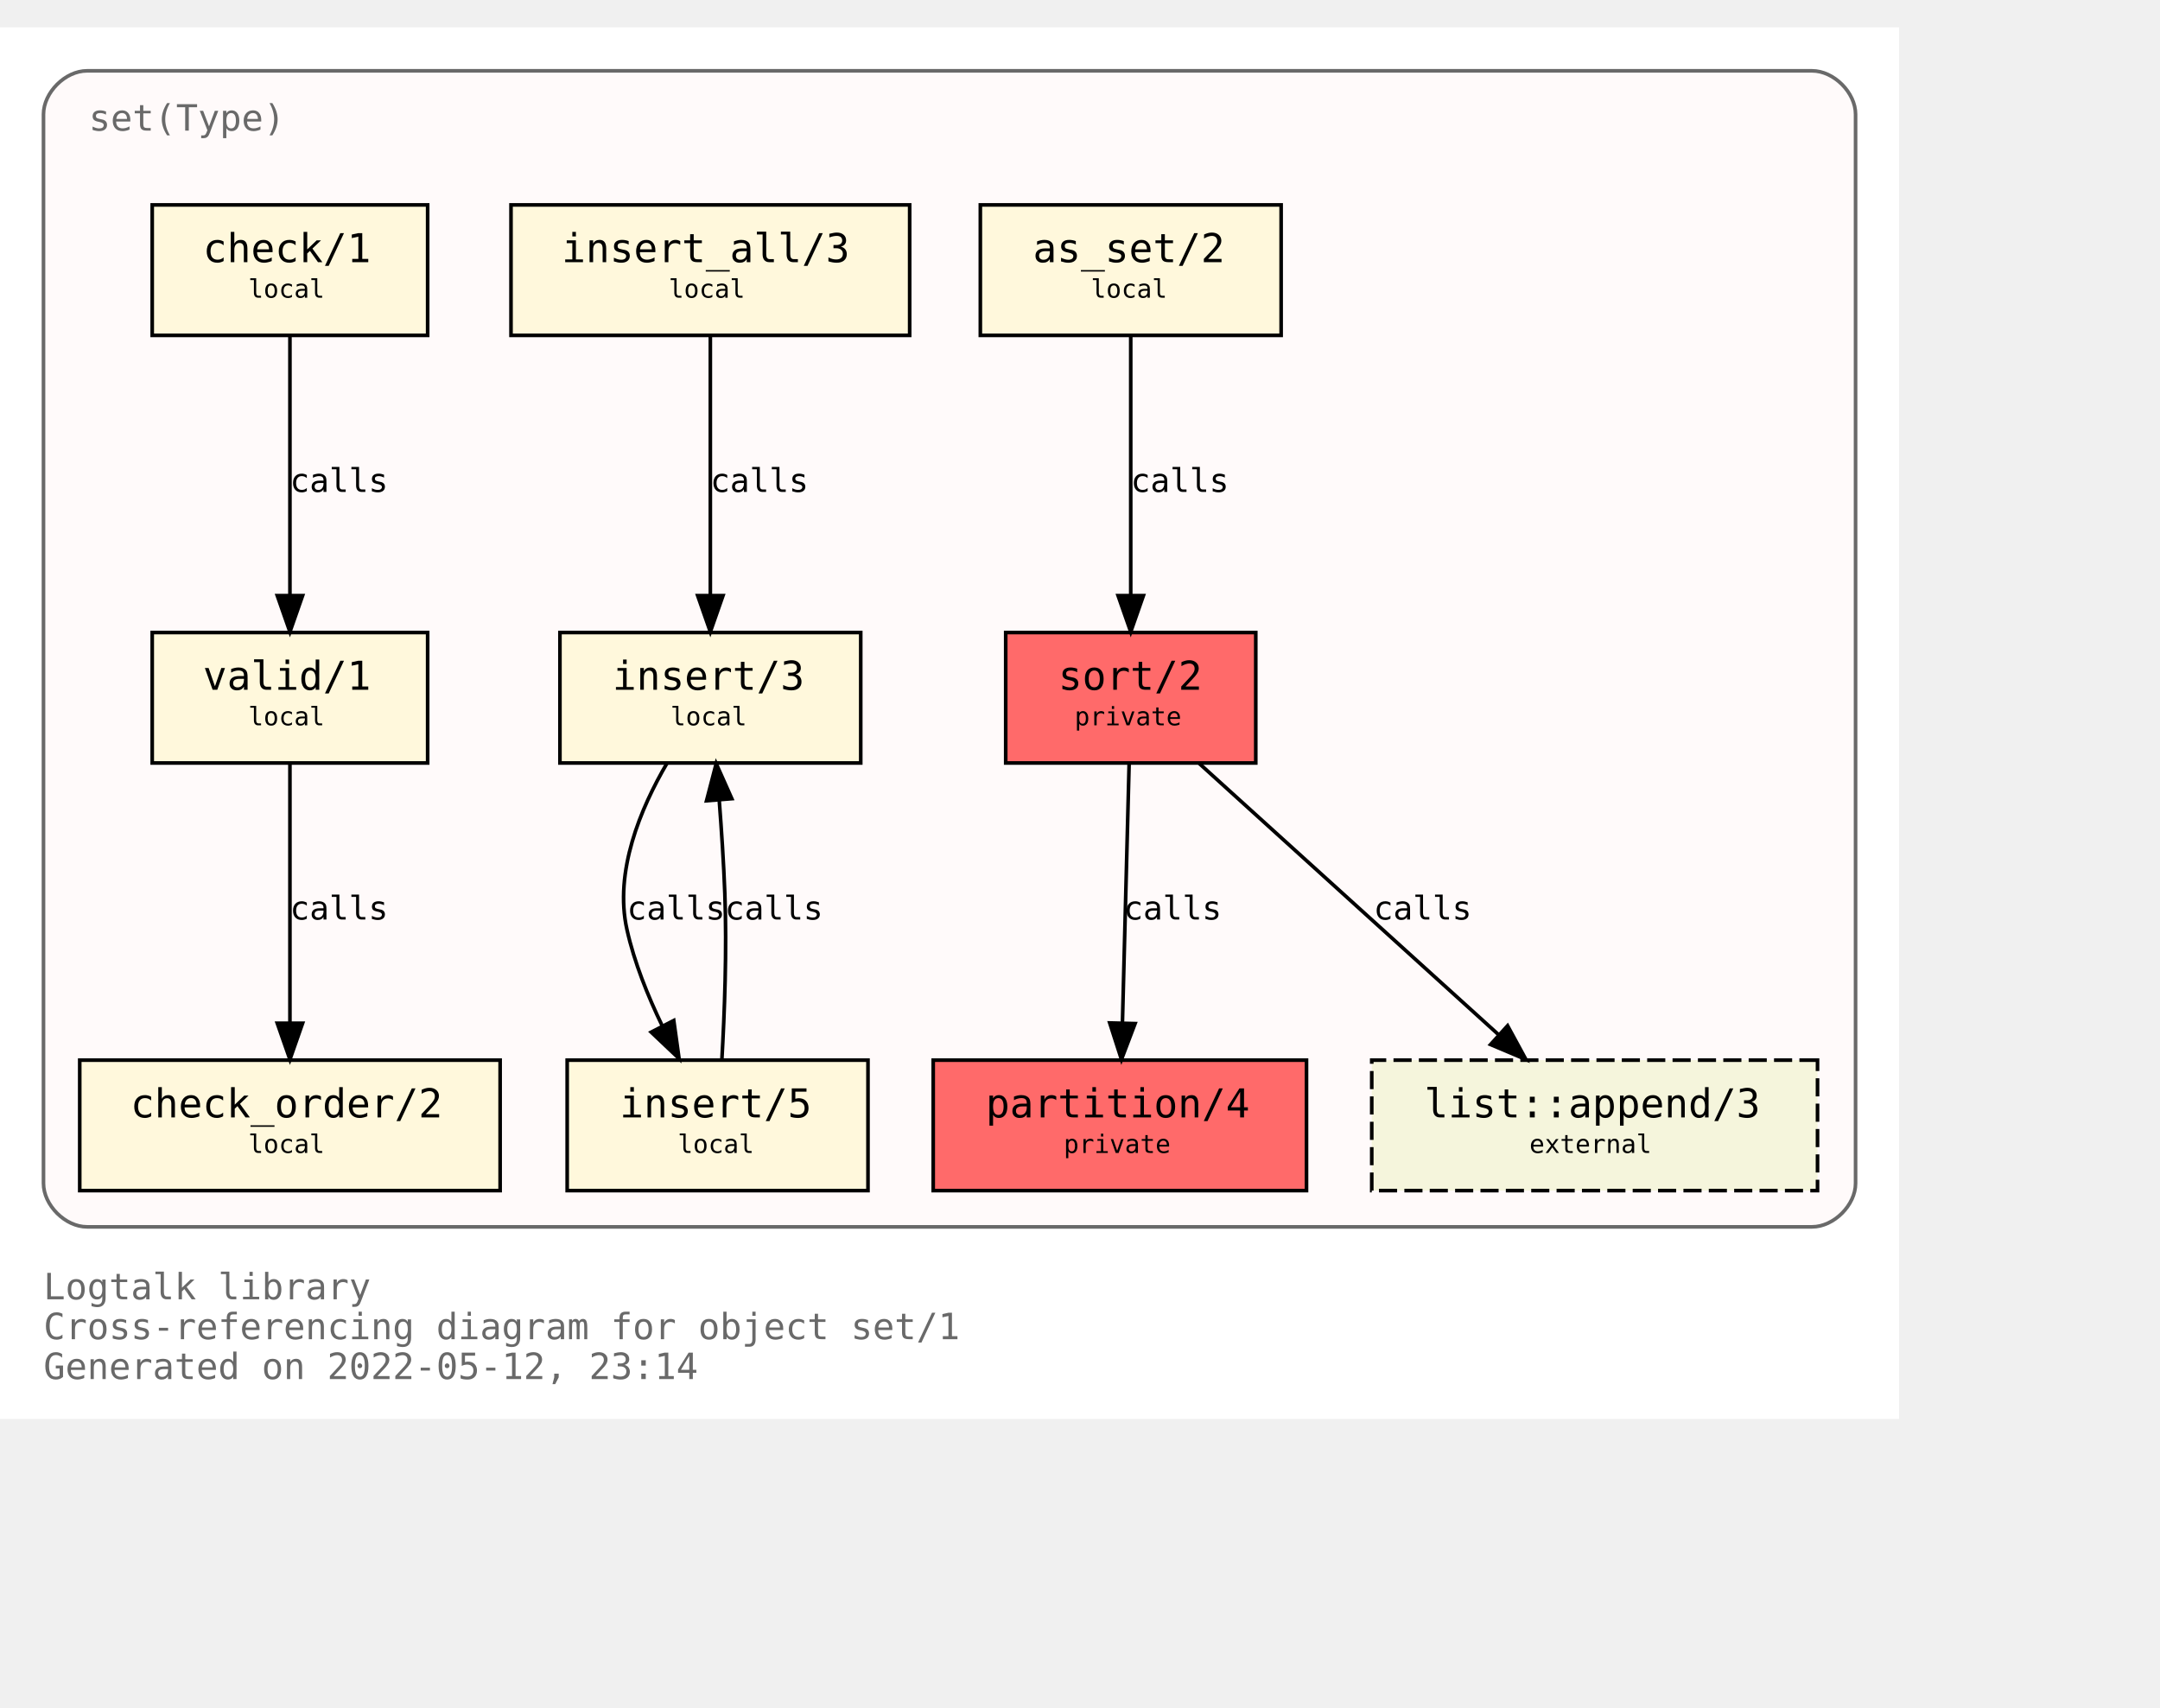
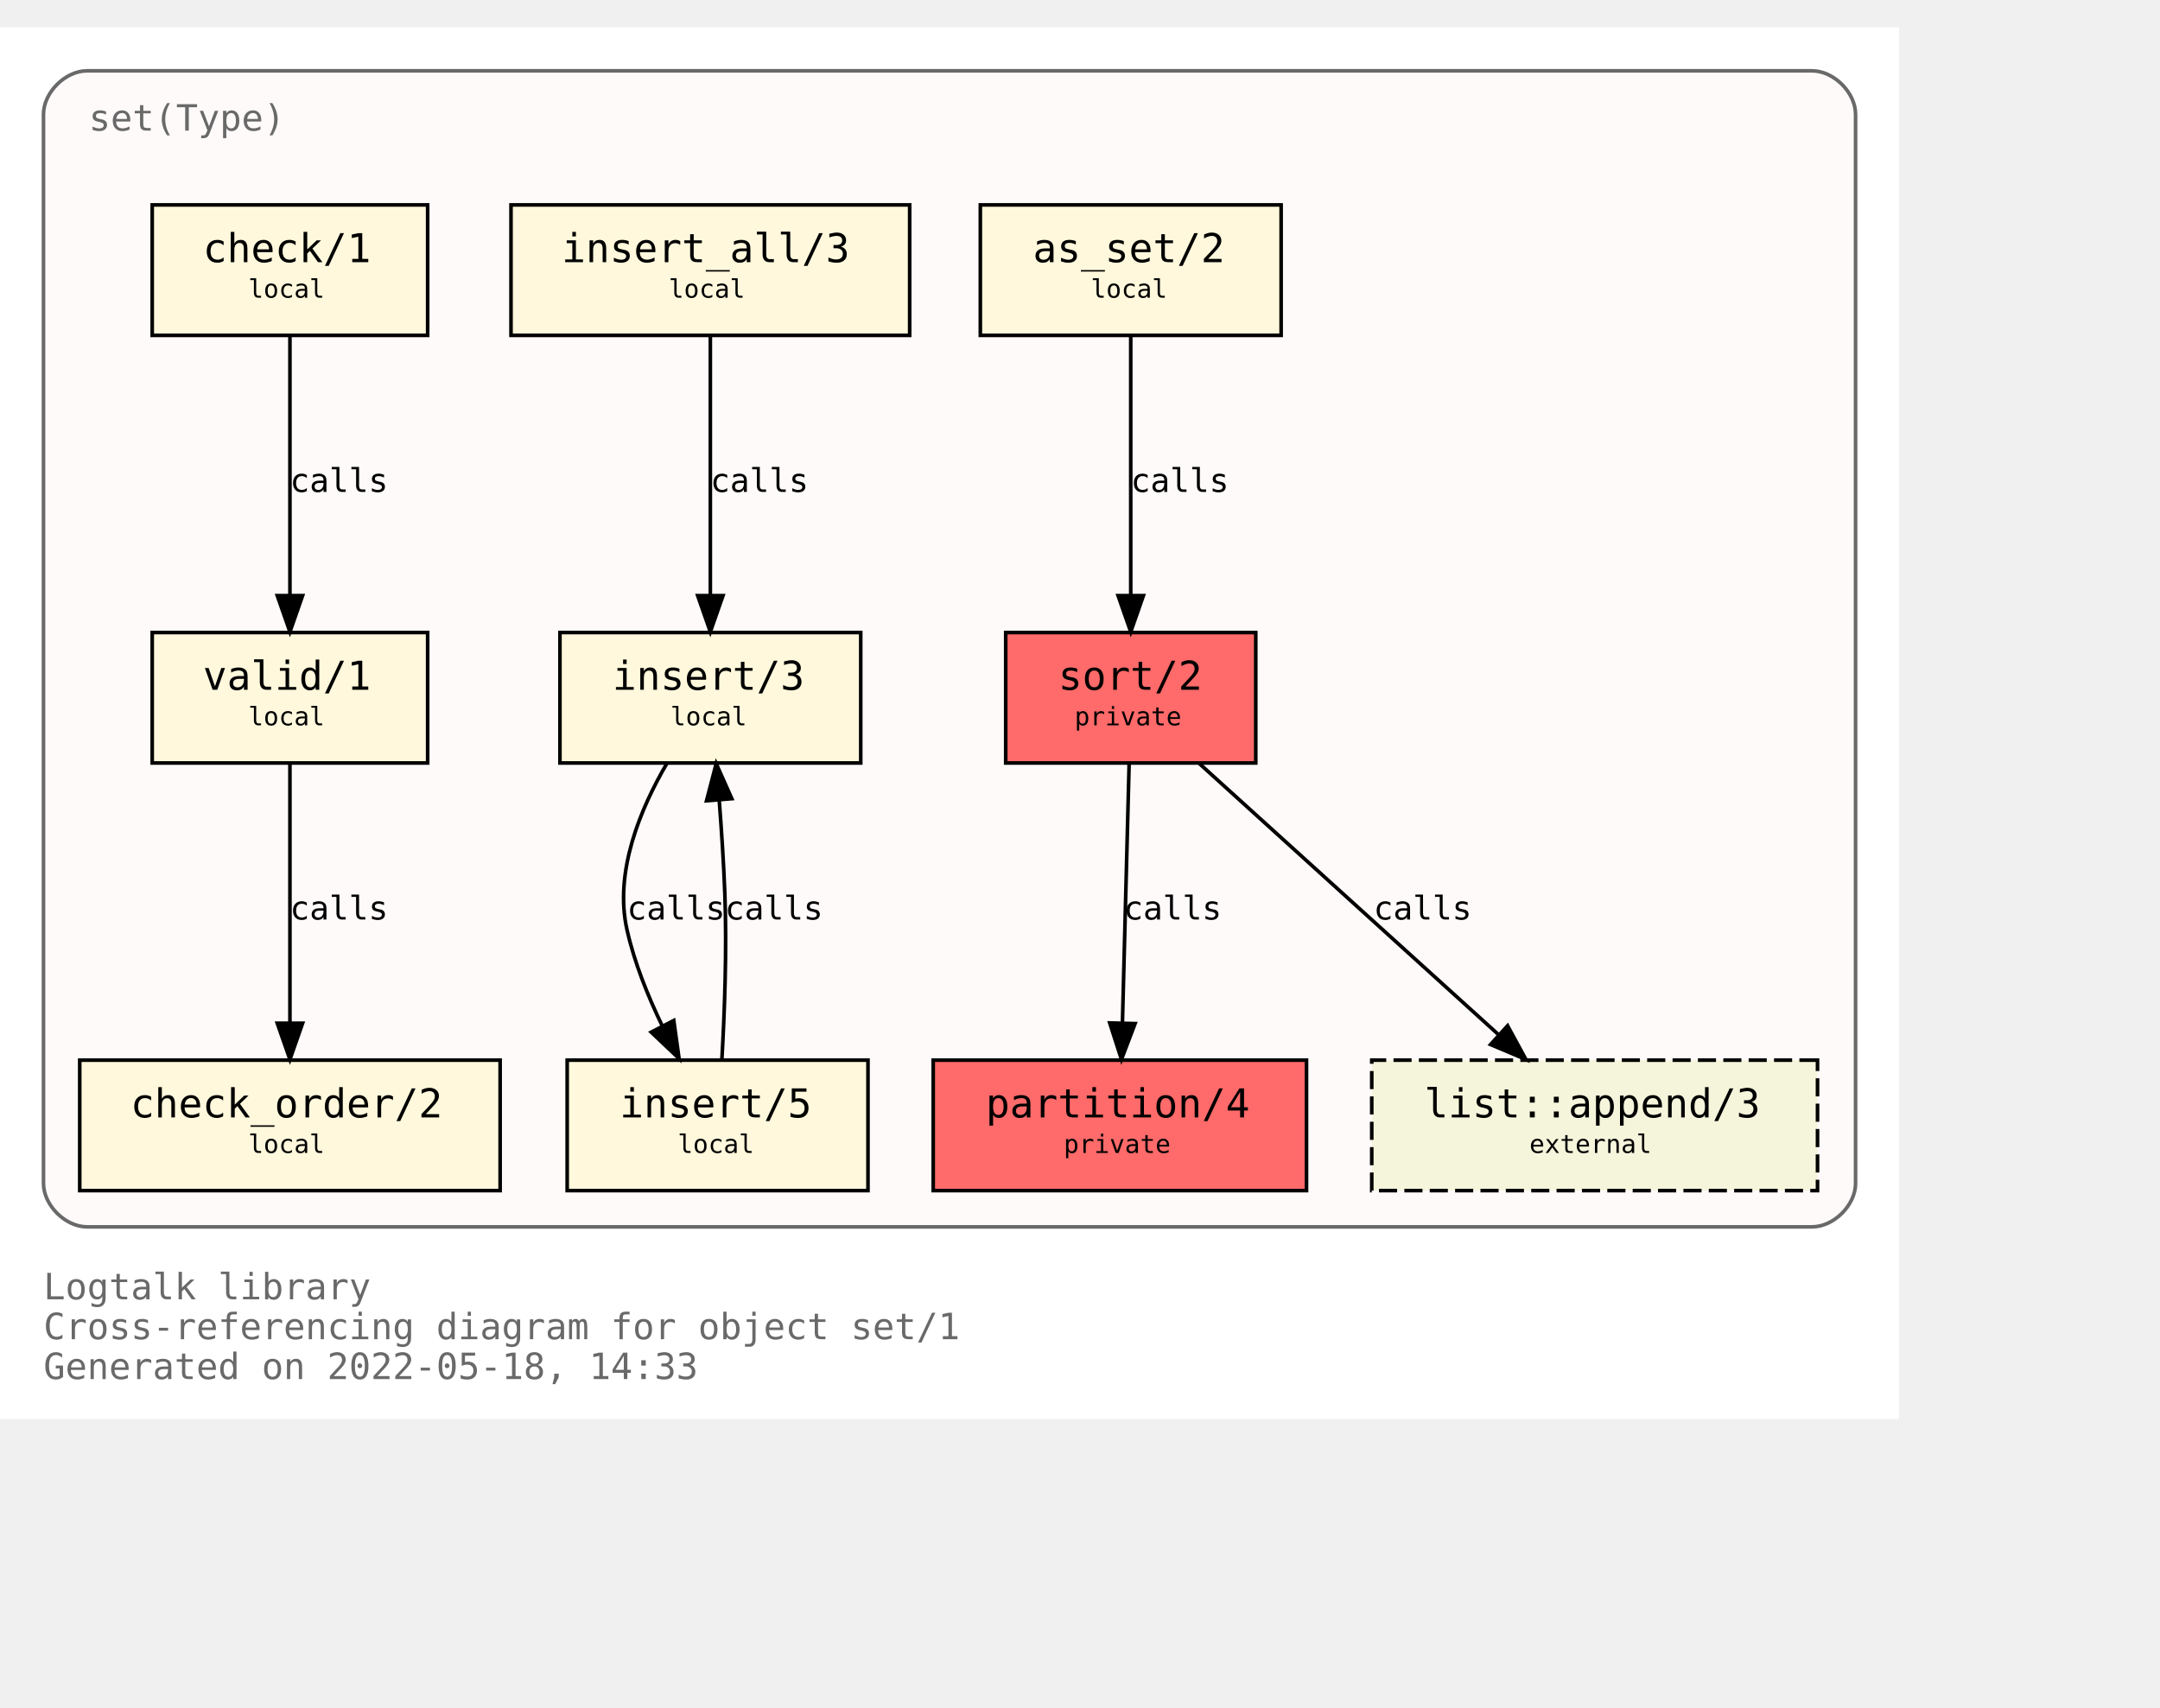
<svg xmlns="http://www.w3.org/2000/svg" xmlns:xlink="http://www.w3.org/1999/xlink" width="668pt" height="528pt" viewBox="72.00 72.00 596.00 456.00">
  <g id="graph0" class="graph" transform="scale(1 1) rotate(0) translate(76 452)">
    <polygon fill="white" stroke="transparent" points="-4,4 -4,-380 520,-380 520,4 -4,4" />
    <text text-anchor="start" x="8" y="-29" font-family="Monospace" font-size="10.00" fill="dimgray">Logtalk library</text>
    <text text-anchor="start" x="8" y="-18" font-family="Monospace" font-size="10.00" fill="dimgray">Cross-referencing diagram for object set/1</text>
-     <text text-anchor="start" x="8" y="-7" font-family="Monospace" font-size="10.00" fill="dimgray">Generated on 2022-05-12, 23:14</text>
+     <text text-anchor="start" x="8" y="-7" font-family="Monospace" font-size="10.00" fill="dimgray">Generated on 2022-05-18, 14:33</text>
    <g id="clust1" class="cluster">
      <g id="a_clust1">
        <a xlink:title="set(Type)">
          <path fill="snow" stroke="dimgray" d="M20,-49C20,-49 496,-49 496,-49 502,-49 508,-55 508,-61 508,-61 508,-356 508,-356 508,-362 502,-368 496,-368 496,-368 20,-368 20,-368 14,-368 8,-362 8,-356 8,-356 8,-61 8,-61 8,-55 14,-49 20,-49" />
          <g id="a_clust1_0">
-             <a xlink:href="https://github.com/LogtalkDotOrg/logtalk3/tree/b2106def9e047f2e1729a1233d7152c41027edbd/library/sets/set1.lgt" xlink:title="https://github.com/LogtalkDotOrg/logtalk3/tree/b2106def9e047f2e1729a1233d7152c41027edbd/library/sets/set1.lgt">
+             <a xlink:href="https://github.com/LogtalkDotOrg/logtalk3/tree/278e648200c4752db647c5a5add0557307b3ba2c/library/sets/set1.lgt" xlink:title="https://github.com/LogtalkDotOrg/logtalk3/tree/278e648200c4752db647c5a5add0557307b3ba2c/library/sets/set1.lgt">
              <text text-anchor="start" x="20.5" y="-351.5" font-family="Monospace" font-size="10.00" fill="dimgray">set(Type)</text>
            </a>
          </g>
        </a>
      </g>
    </g>
    <g id="node1" class="node">
      <g id="a_node1">
-         <a xlink:href="https://github.com/LogtalkDotOrg/logtalk3/tree/b2106def9e047f2e1729a1233d7152c41027edbd/library/sets/set1.lgt#L33" xlink:title="https://github.com/LogtalkDotOrg/logtalk3/tree/b2106def9e047f2e1729a1233d7152c41027edbd/library/sets/set1.lgt#L33">
+         <a xlink:href="https://github.com/LogtalkDotOrg/logtalk3/tree/278e648200c4752db647c5a5add0557307b3ba2c/library/sets/set1.lgt#L33" xlink:title="https://github.com/LogtalkDotOrg/logtalk3/tree/278e648200c4752db647c5a5add0557307b3ba2c/library/sets/set1.lgt#L33">
          <polygon fill="#ff6a6a" stroke="black" points="342.5,-213 273.5,-213 273.5,-177 342.5,-177 342.5,-213" />
          <text text-anchor="start" x="282" y="-197.8" font-family="Monospace" font-size="9.00"> </text>
          <text text-anchor="start" x="288" y="-197.2" font-family="Monospace" font-size="11.00">sort/2</text>
          <text text-anchor="start" x="329" y="-197.8" font-family="Monospace" font-size="9.00"> </text>
          <text text-anchor="start" x="282" y="-186.8" font-family="Monospace" font-size="9.00"> </text>
          <text text-anchor="start" x="292.5" y="-187.4" font-family="Monospace" font-size="7.00">private</text>
          <text text-anchor="start" x="329" y="-186.8" font-family="Monospace" font-size="9.00"> </text>
        </a>
      </g>
    </g>
    <g id="node2" class="node">
      <g id="a_node2">
-         <a xlink:href="https://github.com/LogtalkDotOrg/logtalk3/tree/b2106def9e047f2e1729a1233d7152c41027edbd/library/sets/set1.lgt#L40" xlink:title="https://github.com/LogtalkDotOrg/logtalk3/tree/b2106def9e047f2e1729a1233d7152c41027edbd/library/sets/set1.lgt#L40">
+         <a xlink:href="https://github.com/LogtalkDotOrg/logtalk3/tree/278e648200c4752db647c5a5add0557307b3ba2c/library/sets/set1.lgt#L40" xlink:title="https://github.com/LogtalkDotOrg/logtalk3/tree/278e648200c4752db647c5a5add0557307b3ba2c/library/sets/set1.lgt#L40">
          <polygon fill="#ff6a6a" stroke="black" points="356.5,-95 253.5,-95 253.5,-59 356.5,-59 356.5,-95" />
          <text text-anchor="start" x="262" y="-79.8" font-family="Monospace" font-size="9.00"> </text>
          <text text-anchor="start" x="268" y="-79.2" font-family="Monospace" font-size="11.00">partition/4</text>
          <text text-anchor="start" x="343" y="-79.8" font-family="Monospace" font-size="9.00"> </text>
          <text text-anchor="start" x="262" y="-68.8" font-family="Monospace" font-size="9.00"> </text>
          <text text-anchor="start" x="289.5" y="-69.4" font-family="Monospace" font-size="7.00">private</text>
          <text text-anchor="start" x="343" y="-68.8" font-family="Monospace" font-size="9.00"> </text>
        </a>
      </g>
    </g>
    <g id="edge1" class="edge">
      <g id="a_edge1">
-         <a xlink:href="https://github.com/LogtalkDotOrg/logtalk3/tree/b2106def9e047f2e1729a1233d7152c41027edbd/library/sets/set1.lgt#L48" xlink:title="calls">
+         <a xlink:href="https://github.com/LogtalkDotOrg/logtalk3/tree/278e648200c4752db647c5a5add0557307b3ba2c/library/sets/set1.lgt#L48" xlink:title="calls">
          <path fill="none" stroke="black" d="M307.56,-176.88C307.07,-158.04 306.28,-127.47 305.71,-105.3" />
          <polygon fill="black" stroke="black" points="309.2,-105.09 305.44,-95.19 302.2,-105.27 309.2,-105.09" />
        </a>
      </g>
      <g id="a_edge1-label">
-         <a xlink:href="https://github.com/LogtalkDotOrg/logtalk3/tree/b2106def9e047f2e1729a1233d7152c41027edbd/library/sets/set1.lgt#L48" xlink:title="https://github.com/LogtalkDotOrg/logtalk3/tree/b2106def9e047f2e1729a1233d7152c41027edbd/library/sets/set1.lgt#L48">
+         <a xlink:href="https://github.com/LogtalkDotOrg/logtalk3/tree/278e648200c4752db647c5a5add0557307b3ba2c/library/sets/set1.lgt#L48" xlink:title="https://github.com/LogtalkDotOrg/logtalk3/tree/278e648200c4752db647c5a5add0557307b3ba2c/library/sets/set1.lgt#L48">
          <text text-anchor="start" x="306" y="-133.8" font-family="Monospace" font-size="9.00">calls</text>
        </a>
      </g>
    </g>
    <g id="node10" class="node">
      <g id="a_node10">
        <a xlink:href="https://logtalk.org/library/listp_0.html#append/3" xlink:title="https://logtalk.org/library/listp_0.html#append/3">
          <polygon fill="beige" stroke="black" stroke-dasharray="5,2" points="497.5,-95 374.5,-95 374.5,-59 497.5,-59 497.5,-95" />
          <text text-anchor="start" x="383" y="-79.8" font-family="Monospace" font-size="9.00"> </text>
          <text text-anchor="start" x="389" y="-79.2" font-family="Monospace" font-size="11.00">list::append/3</text>
          <text text-anchor="start" x="484" y="-79.8" font-family="Monospace" font-size="9.00"> </text>
          <text text-anchor="start" x="383" y="-68.8" font-family="Monospace" font-size="9.00"> </text>
          <text text-anchor="start" x="418" y="-69.4" font-family="Monospace" font-size="7.00">external</text>
          <text text-anchor="start" x="484" y="-68.8" font-family="Monospace" font-size="9.00"> </text>
        </a>
      </g>
    </g>
    <g id="edge8" class="edge">
      <g id="a_edge8">
-         <a xlink:href="https://github.com/LogtalkDotOrg/logtalk3/tree/b2106def9e047f2e1729a1233d7152c41027edbd/library/sets/set1.lgt#L48" xlink:title="calls">
+         <a xlink:href="https://github.com/LogtalkDotOrg/logtalk3/tree/278e648200c4752db647c5a5add0557307b3ba2c/library/sets/set1.lgt#L48" xlink:title="calls">
          <path fill="none" stroke="black" d="M326.89,-176.88C348.72,-157.09 384.82,-124.38 409.47,-102.05" />
          <polygon fill="black" stroke="black" points="411.98,-104.5 417.04,-95.19 407.28,-99.31 411.98,-104.5" />
        </a>
      </g>
      <g id="a_edge8-label">
-         <a xlink:href="https://github.com/LogtalkDotOrg/logtalk3/tree/b2106def9e047f2e1729a1233d7152c41027edbd/library/sets/set1.lgt#L48" xlink:title="https://github.com/LogtalkDotOrg/logtalk3/tree/b2106def9e047f2e1729a1233d7152c41027edbd/library/sets/set1.lgt#L48">
+         <a xlink:href="https://github.com/LogtalkDotOrg/logtalk3/tree/278e648200c4752db647c5a5add0557307b3ba2c/library/sets/set1.lgt#L48" xlink:title="https://github.com/LogtalkDotOrg/logtalk3/tree/278e648200c4752db647c5a5add0557307b3ba2c/library/sets/set1.lgt#L48">
          <text text-anchor="start" x="375" y="-133.8" font-family="Monospace" font-size="9.00">calls</text>
        </a>
      </g>
    </g>
    <g id="node3" class="node">
      <g id="a_node3">
-         <a xlink:href="https://github.com/LogtalkDotOrg/logtalk3/tree/b2106def9e047f2e1729a1233d7152c41027edbd/library/sets/set1.lgt#L64" xlink:title="https://github.com/LogtalkDotOrg/logtalk3/tree/b2106def9e047f2e1729a1233d7152c41027edbd/library/sets/set1.lgt#L64">
+         <a xlink:href="https://github.com/LogtalkDotOrg/logtalk3/tree/278e648200c4752db647c5a5add0557307b3ba2c/library/sets/set1.lgt#L64" xlink:title="https://github.com/LogtalkDotOrg/logtalk3/tree/278e648200c4752db647c5a5add0557307b3ba2c/library/sets/set1.lgt#L64">
          <polygon fill="cornsilk" stroke="black" points="349.5,-331 266.5,-331 266.5,-295 349.5,-295 349.5,-331" />
          <text text-anchor="start" x="275" y="-315.8" font-family="Monospace" font-size="9.00"> </text>
          <text text-anchor="start" x="281" y="-315.2" font-family="Monospace" font-size="11.00">as_set/2</text>
          <text text-anchor="start" x="336" y="-315.8" font-family="Monospace" font-size="9.00"> </text>
          <text text-anchor="start" x="275" y="-304.8" font-family="Monospace" font-size="9.00"> </text>
          <text text-anchor="start" x="297" y="-305.4" font-family="Monospace" font-size="7.00">local</text>
          <text text-anchor="start" x="336" y="-304.8" font-family="Monospace" font-size="9.00"> </text>
        </a>
      </g>
    </g>
    <g id="edge2" class="edge">
      <g id="a_edge2">
-         <a xlink:href="https://github.com/LogtalkDotOrg/logtalk3/tree/b2106def9e047f2e1729a1233d7152c41027edbd/library/sets/set1.lgt#L64" xlink:title="calls">
+         <a xlink:href="https://github.com/LogtalkDotOrg/logtalk3/tree/278e648200c4752db647c5a5add0557307b3ba2c/library/sets/set1.lgt#L64" xlink:title="calls">
          <path fill="none" stroke="black" d="M308,-294.88C308,-276.04 308,-245.47 308,-223.3" />
          <polygon fill="black" stroke="black" points="311.5,-223.19 308,-213.19 304.5,-223.19 311.5,-223.19" />
        </a>
      </g>
      <g id="a_edge2-label">
-         <a xlink:href="https://github.com/LogtalkDotOrg/logtalk3/tree/b2106def9e047f2e1729a1233d7152c41027edbd/library/sets/set1.lgt#L64" xlink:title="https://github.com/LogtalkDotOrg/logtalk3/tree/b2106def9e047f2e1729a1233d7152c41027edbd/library/sets/set1.lgt#L64">
+         <a xlink:href="https://github.com/LogtalkDotOrg/logtalk3/tree/278e648200c4752db647c5a5add0557307b3ba2c/library/sets/set1.lgt#L64" xlink:title="https://github.com/LogtalkDotOrg/logtalk3/tree/278e648200c4752db647c5a5add0557307b3ba2c/library/sets/set1.lgt#L64">
          <text text-anchor="start" x="308" y="-251.8" font-family="Monospace" font-size="9.00">calls</text>
        </a>
      </g>
    </g>
    <g id="node4" class="node">
      <g id="a_node4">
-         <a xlink:href="https://github.com/LogtalkDotOrg/logtalk3/tree/b2106def9e047f2e1729a1233d7152c41027edbd/library/sets/set1.lgt#L67" xlink:title="https://github.com/LogtalkDotOrg/logtalk3/tree/b2106def9e047f2e1729a1233d7152c41027edbd/library/sets/set1.lgt#L67">
+         <a xlink:href="https://github.com/LogtalkDotOrg/logtalk3/tree/278e648200c4752db647c5a5add0557307b3ba2c/library/sets/set1.lgt#L67" xlink:title="https://github.com/LogtalkDotOrg/logtalk3/tree/278e648200c4752db647c5a5add0557307b3ba2c/library/sets/set1.lgt#L67">
          <polygon fill="cornsilk" stroke="black" points="233.5,-213 150.5,-213 150.5,-177 233.5,-177 233.5,-213" />
          <text text-anchor="start" x="159" y="-197.8" font-family="Monospace" font-size="9.00"> </text>
          <text text-anchor="start" x="165" y="-197.2" font-family="Monospace" font-size="11.00">insert/3</text>
          <text text-anchor="start" x="220" y="-197.8" font-family="Monospace" font-size="9.00"> </text>
          <text text-anchor="start" x="159" y="-186.8" font-family="Monospace" font-size="9.00"> </text>
          <text text-anchor="start" x="181" y="-187.4" font-family="Monospace" font-size="7.00">local</text>
          <text text-anchor="start" x="220" y="-186.8" font-family="Monospace" font-size="9.00"> </text>
        </a>
      </g>
    </g>
    <g id="node5" class="node">
      <g id="a_node5">
-         <a xlink:href="https://github.com/LogtalkDotOrg/logtalk3/tree/b2106def9e047f2e1729a1233d7152c41027edbd/library/sets/set1.lgt#L77" xlink:title="https://github.com/LogtalkDotOrg/logtalk3/tree/b2106def9e047f2e1729a1233d7152c41027edbd/library/sets/set1.lgt#L77">
+         <a xlink:href="https://github.com/LogtalkDotOrg/logtalk3/tree/278e648200c4752db647c5a5add0557307b3ba2c/library/sets/set1.lgt#L77" xlink:title="https://github.com/LogtalkDotOrg/logtalk3/tree/278e648200c4752db647c5a5add0557307b3ba2c/library/sets/set1.lgt#L77">
          <polygon fill="cornsilk" stroke="black" points="235.5,-95 152.5,-95 152.5,-59 235.5,-59 235.5,-95" />
          <text text-anchor="start" x="161" y="-79.8" font-family="Monospace" font-size="9.00"> </text>
          <text text-anchor="start" x="167" y="-79.2" font-family="Monospace" font-size="11.00">insert/5</text>
          <text text-anchor="start" x="222" y="-79.8" font-family="Monospace" font-size="9.00"> </text>
          <text text-anchor="start" x="161" y="-68.8" font-family="Monospace" font-size="9.00"> </text>
          <text text-anchor="start" x="183" y="-69.4" font-family="Monospace" font-size="7.00">local</text>
          <text text-anchor="start" x="222" y="-68.8" font-family="Monospace" font-size="9.00"> </text>
        </a>
      </g>
    </g>
    <g id="edge3" class="edge">
      <g id="a_edge3">
-         <a xlink:href="https://github.com/LogtalkDotOrg/logtalk3/tree/b2106def9e047f2e1729a1233d7152c41027edbd/library/sets/set1.lgt#L68" xlink:title="calls">
+         <a xlink:href="https://github.com/LogtalkDotOrg/logtalk3/tree/278e648200c4752db647c5a5add0557307b3ba2c/library/sets/set1.lgt#L68" xlink:title="calls">
          <path fill="none" stroke="black" d="M180.07,-176.98C172.75,-164.51 165.41,-147.02 169,-131 171.01,-122.01 174.73,-112.75 178.7,-104.53" />
          <polygon fill="black" stroke="black" points="181.91,-105.94 183.37,-95.44 175.68,-102.73 181.91,-105.94" />
        </a>
      </g>
      <g id="a_edge3-label">
-         <a xlink:href="https://github.com/LogtalkDotOrg/logtalk3/tree/b2106def9e047f2e1729a1233d7152c41027edbd/library/sets/set1.lgt#L68" xlink:title="https://github.com/LogtalkDotOrg/logtalk3/tree/b2106def9e047f2e1729a1233d7152c41027edbd/library/sets/set1.lgt#L68">
+         <a xlink:href="https://github.com/LogtalkDotOrg/logtalk3/tree/278e648200c4752db647c5a5add0557307b3ba2c/library/sets/set1.lgt#L68" xlink:title="https://github.com/LogtalkDotOrg/logtalk3/tree/278e648200c4752db647c5a5add0557307b3ba2c/library/sets/set1.lgt#L68">
          <text text-anchor="start" x="169" y="-133.8" font-family="Monospace" font-size="9.00">calls</text>
        </a>
      </g>
    </g>
    <g id="edge4" class="edge">
      <g id="a_edge4">
-         <a xlink:href="https://github.com/LogtalkDotOrg/logtalk3/tree/b2106def9e047f2e1729a1233d7152c41027edbd/library/sets/set1.lgt#L77" xlink:title="calls">
+         <a xlink:href="https://github.com/LogtalkDotOrg/logtalk3/tree/278e648200c4752db647c5a5add0557307b3ba2c/library/sets/set1.lgt#L77" xlink:title="calls">
          <path fill="none" stroke="black" d="M195.18,-95.11C195.91,-107.79 196.59,-125.47 196,-141 195.69,-149.33 195.09,-158.39 194.46,-166.62" />
          <polygon fill="black" stroke="black" points="190.95,-166.58 193.62,-176.83 197.93,-167.15 190.95,-166.58" />
        </a>
      </g>
      <g id="a_edge4-label">
-         <a xlink:href="https://github.com/LogtalkDotOrg/logtalk3/tree/b2106def9e047f2e1729a1233d7152c41027edbd/library/sets/set1.lgt#L77" xlink:title="https://github.com/LogtalkDotOrg/logtalk3/tree/b2106def9e047f2e1729a1233d7152c41027edbd/library/sets/set1.lgt#L77">
+         <a xlink:href="https://github.com/LogtalkDotOrg/logtalk3/tree/278e648200c4752db647c5a5add0557307b3ba2c/library/sets/set1.lgt#L77" xlink:title="https://github.com/LogtalkDotOrg/logtalk3/tree/278e648200c4752db647c5a5add0557307b3ba2c/library/sets/set1.lgt#L77">
          <text text-anchor="start" x="196" y="-133.8" font-family="Monospace" font-size="9.00">calls</text>
        </a>
      </g>
    </g>
    <g id="node6" class="node">
      <g id="a_node6">
-         <a xlink:href="https://github.com/LogtalkDotOrg/logtalk3/tree/b2106def9e047f2e1729a1233d7152c41027edbd/library/sets/set1.lgt#L82" xlink:title="https://github.com/LogtalkDotOrg/logtalk3/tree/b2106def9e047f2e1729a1233d7152c41027edbd/library/sets/set1.lgt#L82">
+         <a xlink:href="https://github.com/LogtalkDotOrg/logtalk3/tree/278e648200c4752db647c5a5add0557307b3ba2c/library/sets/set1.lgt#L82" xlink:title="https://github.com/LogtalkDotOrg/logtalk3/tree/278e648200c4752db647c5a5add0557307b3ba2c/library/sets/set1.lgt#L82">
          <polygon fill="cornsilk" stroke="black" points="247,-331 137,-331 137,-295 247,-295 247,-331" />
          <text text-anchor="start" x="145" y="-315.8" font-family="Monospace" font-size="9.00"> </text>
          <text text-anchor="start" x="151" y="-315.2" font-family="Monospace" font-size="11.00">insert_all/3</text>
          <text text-anchor="start" x="233" y="-315.8" font-family="Monospace" font-size="9.00"> </text>
          <text text-anchor="start" x="145" y="-304.8" font-family="Monospace" font-size="9.00"> </text>
          <text text-anchor="start" x="180.5" y="-305.4" font-family="Monospace" font-size="7.00">local</text>
          <text text-anchor="start" x="233" y="-304.8" font-family="Monospace" font-size="9.00"> </text>
        </a>
      </g>
    </g>
    <g id="edge5" class="edge">
      <g id="a_edge5">
-         <a xlink:href="https://github.com/LogtalkDotOrg/logtalk3/tree/b2106def9e047f2e1729a1233d7152c41027edbd/library/sets/set1.lgt#L83" xlink:title="calls">
+         <a xlink:href="https://github.com/LogtalkDotOrg/logtalk3/tree/278e648200c4752db647c5a5add0557307b3ba2c/library/sets/set1.lgt#L83" xlink:title="calls">
          <path fill="none" stroke="black" d="M192,-294.88C192,-276.04 192,-245.47 192,-223.3" />
          <polygon fill="black" stroke="black" points="195.5,-223.19 192,-213.19 188.5,-223.19 195.5,-223.19" />
        </a>
      </g>
      <g id="a_edge5-label">
-         <a xlink:href="https://github.com/LogtalkDotOrg/logtalk3/tree/b2106def9e047f2e1729a1233d7152c41027edbd/library/sets/set1.lgt#L83" xlink:title="https://github.com/LogtalkDotOrg/logtalk3/tree/b2106def9e047f2e1729a1233d7152c41027edbd/library/sets/set1.lgt#L83">
+         <a xlink:href="https://github.com/LogtalkDotOrg/logtalk3/tree/278e648200c4752db647c5a5add0557307b3ba2c/library/sets/set1.lgt#L83" xlink:title="https://github.com/LogtalkDotOrg/logtalk3/tree/278e648200c4752db647c5a5add0557307b3ba2c/library/sets/set1.lgt#L83">
          <text text-anchor="start" x="192" y="-251.8" font-family="Monospace" font-size="9.00">calls</text>
        </a>
      </g>
    </g>
    <g id="node7" class="node">
      <g id="a_node7">
-         <a xlink:href="https://github.com/LogtalkDotOrg/logtalk3/tree/b2106def9e047f2e1729a1233d7152c41027edbd/library/sets/set1.lgt#L87" xlink:title="https://github.com/LogtalkDotOrg/logtalk3/tree/b2106def9e047f2e1729a1233d7152c41027edbd/library/sets/set1.lgt#L87">
+         <a xlink:href="https://github.com/LogtalkDotOrg/logtalk3/tree/278e648200c4752db647c5a5add0557307b3ba2c/library/sets/set1.lgt#L87" xlink:title="https://github.com/LogtalkDotOrg/logtalk3/tree/278e648200c4752db647c5a5add0557307b3ba2c/library/sets/set1.lgt#L87">
          <polygon fill="cornsilk" stroke="black" points="114,-213 38,-213 38,-177 114,-177 114,-213" />
          <text text-anchor="start" x="46" y="-197.8" font-family="Monospace" font-size="9.00"> </text>
          <text text-anchor="start" x="52" y="-197.2" font-family="Monospace" font-size="11.00">valid/1</text>
          <text text-anchor="start" x="100" y="-197.8" font-family="Monospace" font-size="9.00"> </text>
          <text text-anchor="start" x="46" y="-186.8" font-family="Monospace" font-size="9.00"> </text>
          <text text-anchor="start" x="64.5" y="-187.4" font-family="Monospace" font-size="7.00">local</text>
          <text text-anchor="start" x="100" y="-186.8" font-family="Monospace" font-size="9.00"> </text>
        </a>
      </g>
    </g>
    <g id="node8" class="node">
      <g id="a_node8">
-         <a xlink:href="https://github.com/LogtalkDotOrg/logtalk3/tree/b2106def9e047f2e1729a1233d7152c41027edbd/library/sets/set1.lgt#L96" xlink:title="https://github.com/LogtalkDotOrg/logtalk3/tree/b2106def9e047f2e1729a1233d7152c41027edbd/library/sets/set1.lgt#L96">
+         <a xlink:href="https://github.com/LogtalkDotOrg/logtalk3/tree/278e648200c4752db647c5a5add0557307b3ba2c/library/sets/set1.lgt#L96" xlink:title="https://github.com/LogtalkDotOrg/logtalk3/tree/278e648200c4752db647c5a5add0557307b3ba2c/library/sets/set1.lgt#L96">
          <polygon fill="cornsilk" stroke="black" points="134,-95 18,-95 18,-59 134,-59 134,-95" />
          <text text-anchor="start" x="26" y="-79.8" font-family="Monospace" font-size="9.00"> </text>
          <text text-anchor="start" x="32" y="-79.2" font-family="Monospace" font-size="11.00">check_order/2</text>
          <text text-anchor="start" x="120" y="-79.8" font-family="Monospace" font-size="9.00"> </text>
          <text text-anchor="start" x="26" y="-68.8" font-family="Monospace" font-size="9.00"> </text>
          <text text-anchor="start" x="64.5" y="-69.4" font-family="Monospace" font-size="7.00">local</text>
          <text text-anchor="start" x="120" y="-68.8" font-family="Monospace" font-size="9.00"> </text>
        </a>
      </g>
    </g>
    <g id="edge6" class="edge">
      <g id="a_edge6">
-         <a xlink:href="https://github.com/LogtalkDotOrg/logtalk3/tree/b2106def9e047f2e1729a1233d7152c41027edbd/library/sets/set1.lgt#L93" xlink:title="calls">
+         <a xlink:href="https://github.com/LogtalkDotOrg/logtalk3/tree/278e648200c4752db647c5a5add0557307b3ba2c/library/sets/set1.lgt#L93" xlink:title="calls">
          <path fill="none" stroke="black" d="M76,-176.88C76,-158.04 76,-127.47 76,-105.3" />
          <polygon fill="black" stroke="black" points="79.5,-105.19 76,-95.19 72.5,-105.19 79.5,-105.19" />
        </a>
      </g>
      <g id="a_edge6-label">
-         <a xlink:href="https://github.com/LogtalkDotOrg/logtalk3/tree/b2106def9e047f2e1729a1233d7152c41027edbd/library/sets/set1.lgt#L93" xlink:title="https://github.com/LogtalkDotOrg/logtalk3/tree/b2106def9e047f2e1729a1233d7152c41027edbd/library/sets/set1.lgt#L93">
+         <a xlink:href="https://github.com/LogtalkDotOrg/logtalk3/tree/278e648200c4752db647c5a5add0557307b3ba2c/library/sets/set1.lgt#L93" xlink:title="https://github.com/LogtalkDotOrg/logtalk3/tree/278e648200c4752db647c5a5add0557307b3ba2c/library/sets/set1.lgt#L93">
          <text text-anchor="start" x="76" y="-133.8" font-family="Monospace" font-size="9.00">calls</text>
        </a>
      </g>
    </g>
    <g id="node9" class="node">
      <g id="a_node9">
-         <a xlink:href="https://github.com/LogtalkDotOrg/logtalk3/tree/b2106def9e047f2e1729a1233d7152c41027edbd/library/sets/set1.lgt#L108" xlink:title="https://github.com/LogtalkDotOrg/logtalk3/tree/b2106def9e047f2e1729a1233d7152c41027edbd/library/sets/set1.lgt#L108">
+         <a xlink:href="https://github.com/LogtalkDotOrg/logtalk3/tree/278e648200c4752db647c5a5add0557307b3ba2c/library/sets/set1.lgt#L108" xlink:title="https://github.com/LogtalkDotOrg/logtalk3/tree/278e648200c4752db647c5a5add0557307b3ba2c/library/sets/set1.lgt#L108">
          <polygon fill="cornsilk" stroke="black" points="114,-331 38,-331 38,-295 114,-295 114,-331" />
          <text text-anchor="start" x="46" y="-315.8" font-family="Monospace" font-size="9.00"> </text>
          <text text-anchor="start" x="52" y="-315.2" font-family="Monospace" font-size="11.00">check/1</text>
          <text text-anchor="start" x="100" y="-315.8" font-family="Monospace" font-size="9.00"> </text>
          <text text-anchor="start" x="46" y="-304.8" font-family="Monospace" font-size="9.00"> </text>
          <text text-anchor="start" x="64.5" y="-305.4" font-family="Monospace" font-size="7.00">local</text>
          <text text-anchor="start" x="100" y="-304.8" font-family="Monospace" font-size="9.00"> </text>
        </a>
      </g>
    </g>
    <g id="edge7" class="edge">
      <g id="a_edge7">
-         <a xlink:href="https://github.com/LogtalkDotOrg/logtalk3/tree/b2106def9e047f2e1729a1233d7152c41027edbd/library/sets/set1.lgt#L108" xlink:title="calls">
+         <a xlink:href="https://github.com/LogtalkDotOrg/logtalk3/tree/278e648200c4752db647c5a5add0557307b3ba2c/library/sets/set1.lgt#L108" xlink:title="calls">
          <path fill="none" stroke="black" d="M76,-294.88C76,-276.04 76,-245.47 76,-223.3" />
          <polygon fill="black" stroke="black" points="79.5,-223.19 76,-213.19 72.5,-223.19 79.5,-223.19" />
        </a>
      </g>
      <g id="a_edge7-label">
-         <a xlink:href="https://github.com/LogtalkDotOrg/logtalk3/tree/b2106def9e047f2e1729a1233d7152c41027edbd/library/sets/set1.lgt#L108" xlink:title="https://github.com/LogtalkDotOrg/logtalk3/tree/b2106def9e047f2e1729a1233d7152c41027edbd/library/sets/set1.lgt#L108">
+         <a xlink:href="https://github.com/LogtalkDotOrg/logtalk3/tree/278e648200c4752db647c5a5add0557307b3ba2c/library/sets/set1.lgt#L108" xlink:title="https://github.com/LogtalkDotOrg/logtalk3/tree/278e648200c4752db647c5a5add0557307b3ba2c/library/sets/set1.lgt#L108">
          <text text-anchor="start" x="76" y="-251.8" font-family="Monospace" font-size="9.00">calls</text>
        </a>
      </g>
    </g>
  </g>
</svg>
